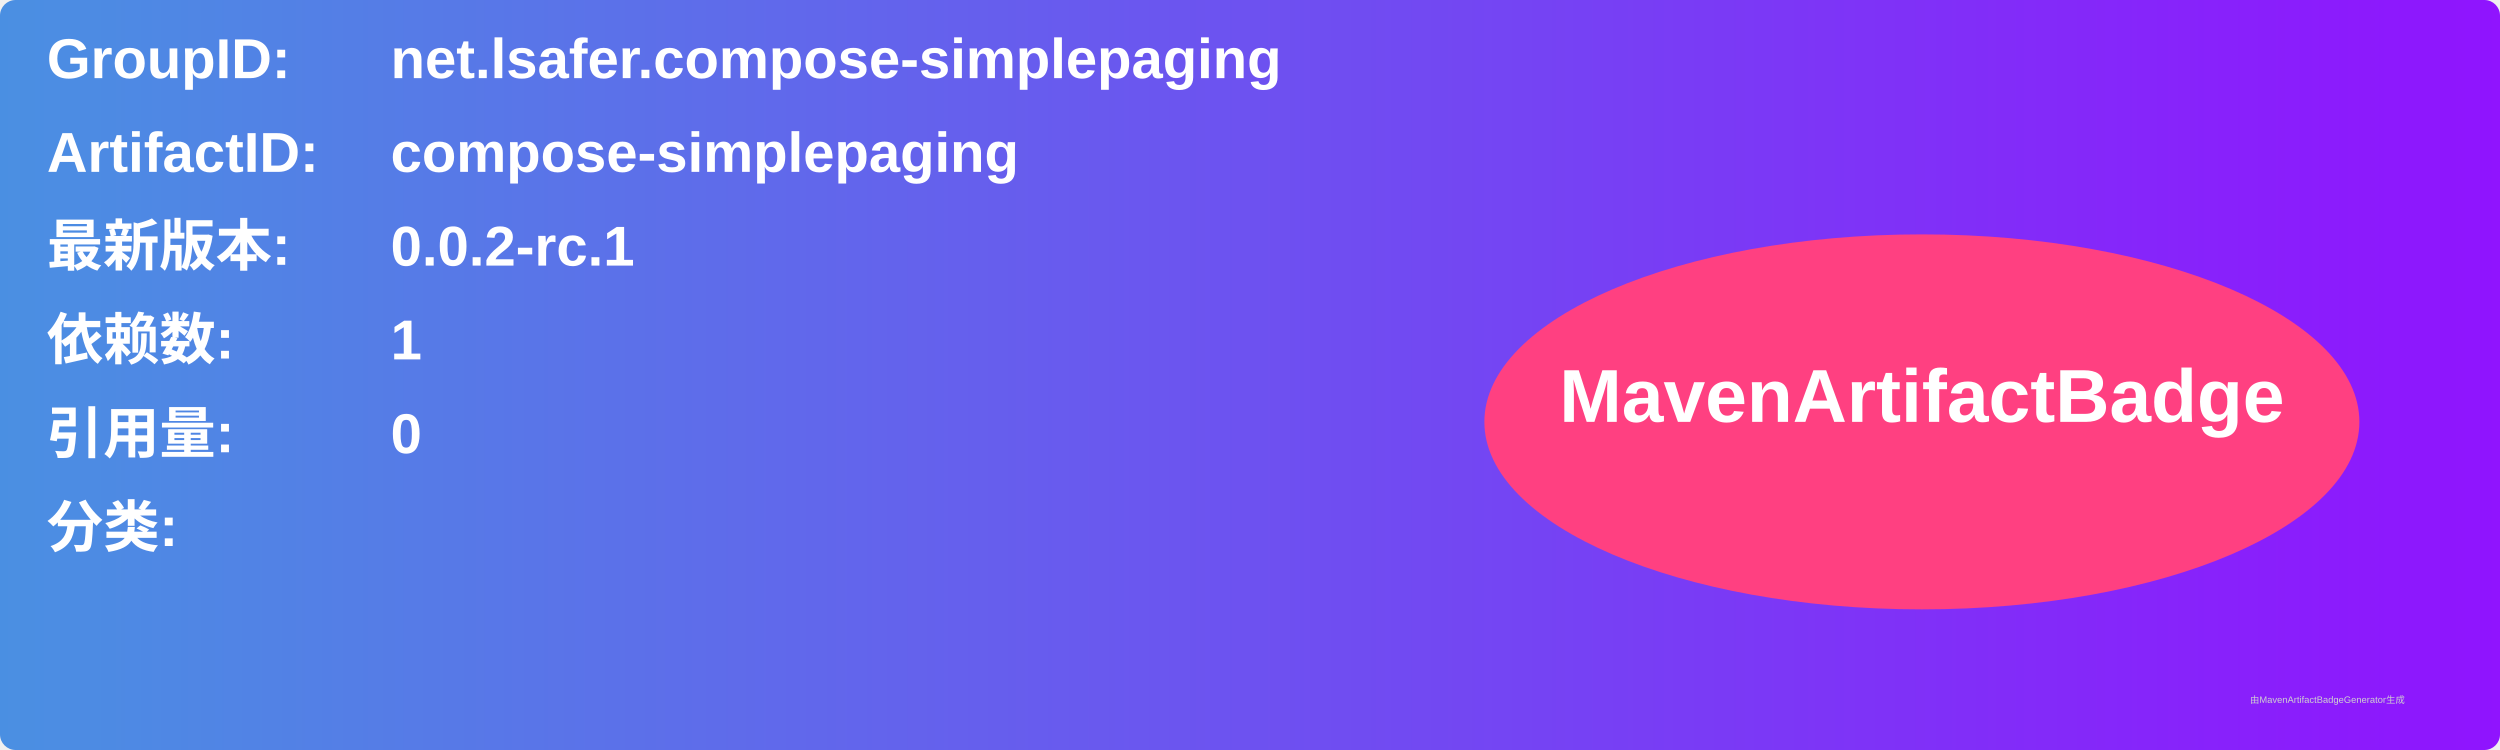
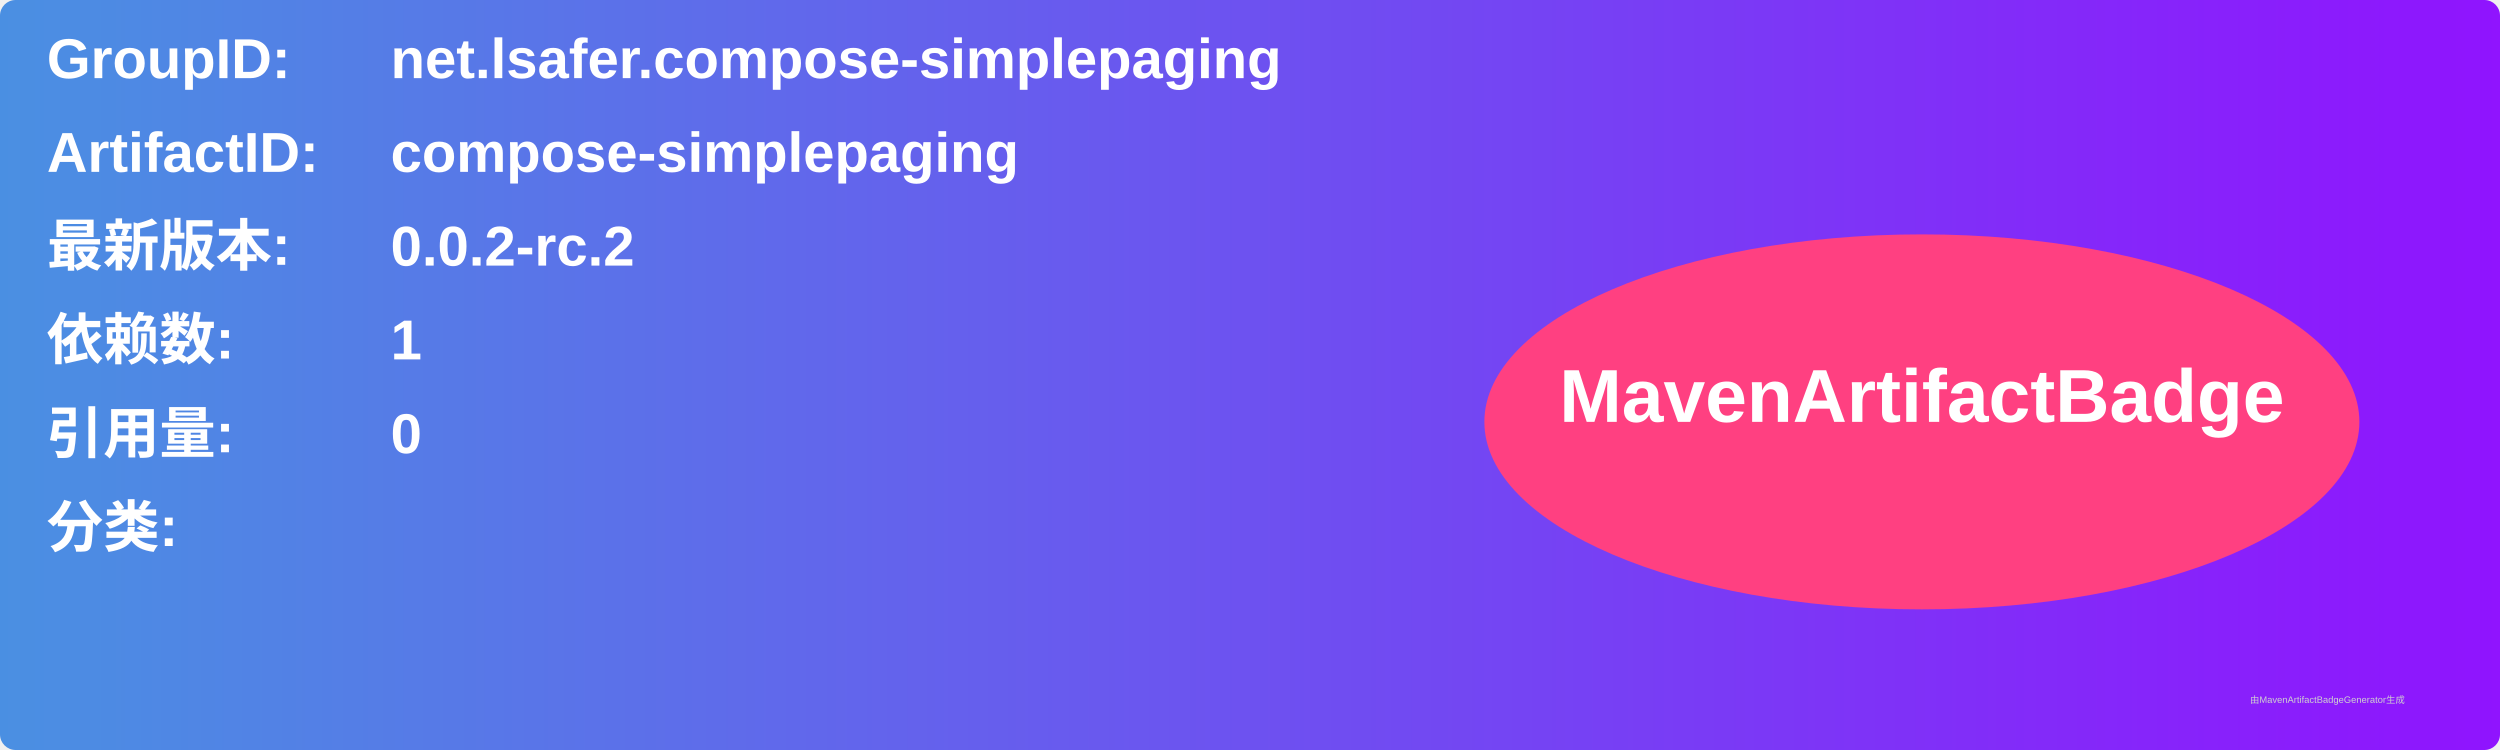
<svg xmlns="http://www.w3.org/2000/svg" width="800" height="240" viewBox="0 0 800 240">
  <linearGradient id="grad" x1="0%" y1="0%" x2="100%" y2="0%">
    <stop offset="0%" stop-color="#4a90e2" />
    <stop offset="100%" stop-color="#9013fe" />
  </linearGradient>
  <rect width="100%" height="100%" rx="5" ry="5" fill="url(#grad)" />
  <g transform="translate(15, 15)">
    <text x="0" y="10" font-family="Arial" font-size="18" fill="white" font-weight="bold" width="260">GroupID:</text>
    <text x="110" y="10" font-family="Arial" font-size="18" fill="white" font-weight="bold" width="460">net.lsafer.compose-simplepaging</text>
    <text x="0" y="40" font-family="Arial" font-size="18" fill="white" font-weight="bold" width="260">ArtifactID:</text>
    <text x="110" y="40" font-family="Arial" font-size="18" fill="white" font-weight="bold" width="460">compose-simplepaging</text>
    <text x="0" y="70" font-family="Arial" font-size="18" fill="white" font-weight="bold">最新版本:</text>
    <text x="110" y="70" font-family="Arial" font-size="18" fill="white" font-weight="bold">
-       <tspan font-weight="bold">0.0.2-rc.1</tspan>
+       <tspan font-weight="bold">0.0.2-rc.2</tspan>
    </text>
    <text x="0" y="100" font-family="Arial" font-size="18" fill="white" font-weight="bold">依赖数: </text>
    <text x="110" y="100" font-family="Arial" font-size="18" fill="white">
      <tspan font-weight="bold">1</tspan>
    </text>
    <text x="0" y="130" font-family="Arial" font-size="18" fill="white" font-weight="bold">引用量: </text>
    <text x="110" y="130" font-family="Arial" font-size="18" fill="white">
      <tspan font-weight="bold">0</tspan>
    </text>
    <text x="0" y="160" font-family="Arial" font-size="18" fill="white" font-weight="bold">分类:</text>
    <text x="10" y="190" font-family="Arial" font-size="10" fill="white">
      <tspan font-weight="bold" />
    </text>
    <ellipse cx="600" cy="120" rx="140" ry="60" fill="#ff4081" />
    <text x="600" y="120" text-anchor="middle" font-family="Arial" font-size="24" fill="white" font-weight="bold">MavenArtifactBadge</text>
  </g>
  <text x="720" y="225" font-family="Arial" font-size="3" fill="#d0d0d0">由MavenArtifactBadgeGenerator生成</text>
</svg>
